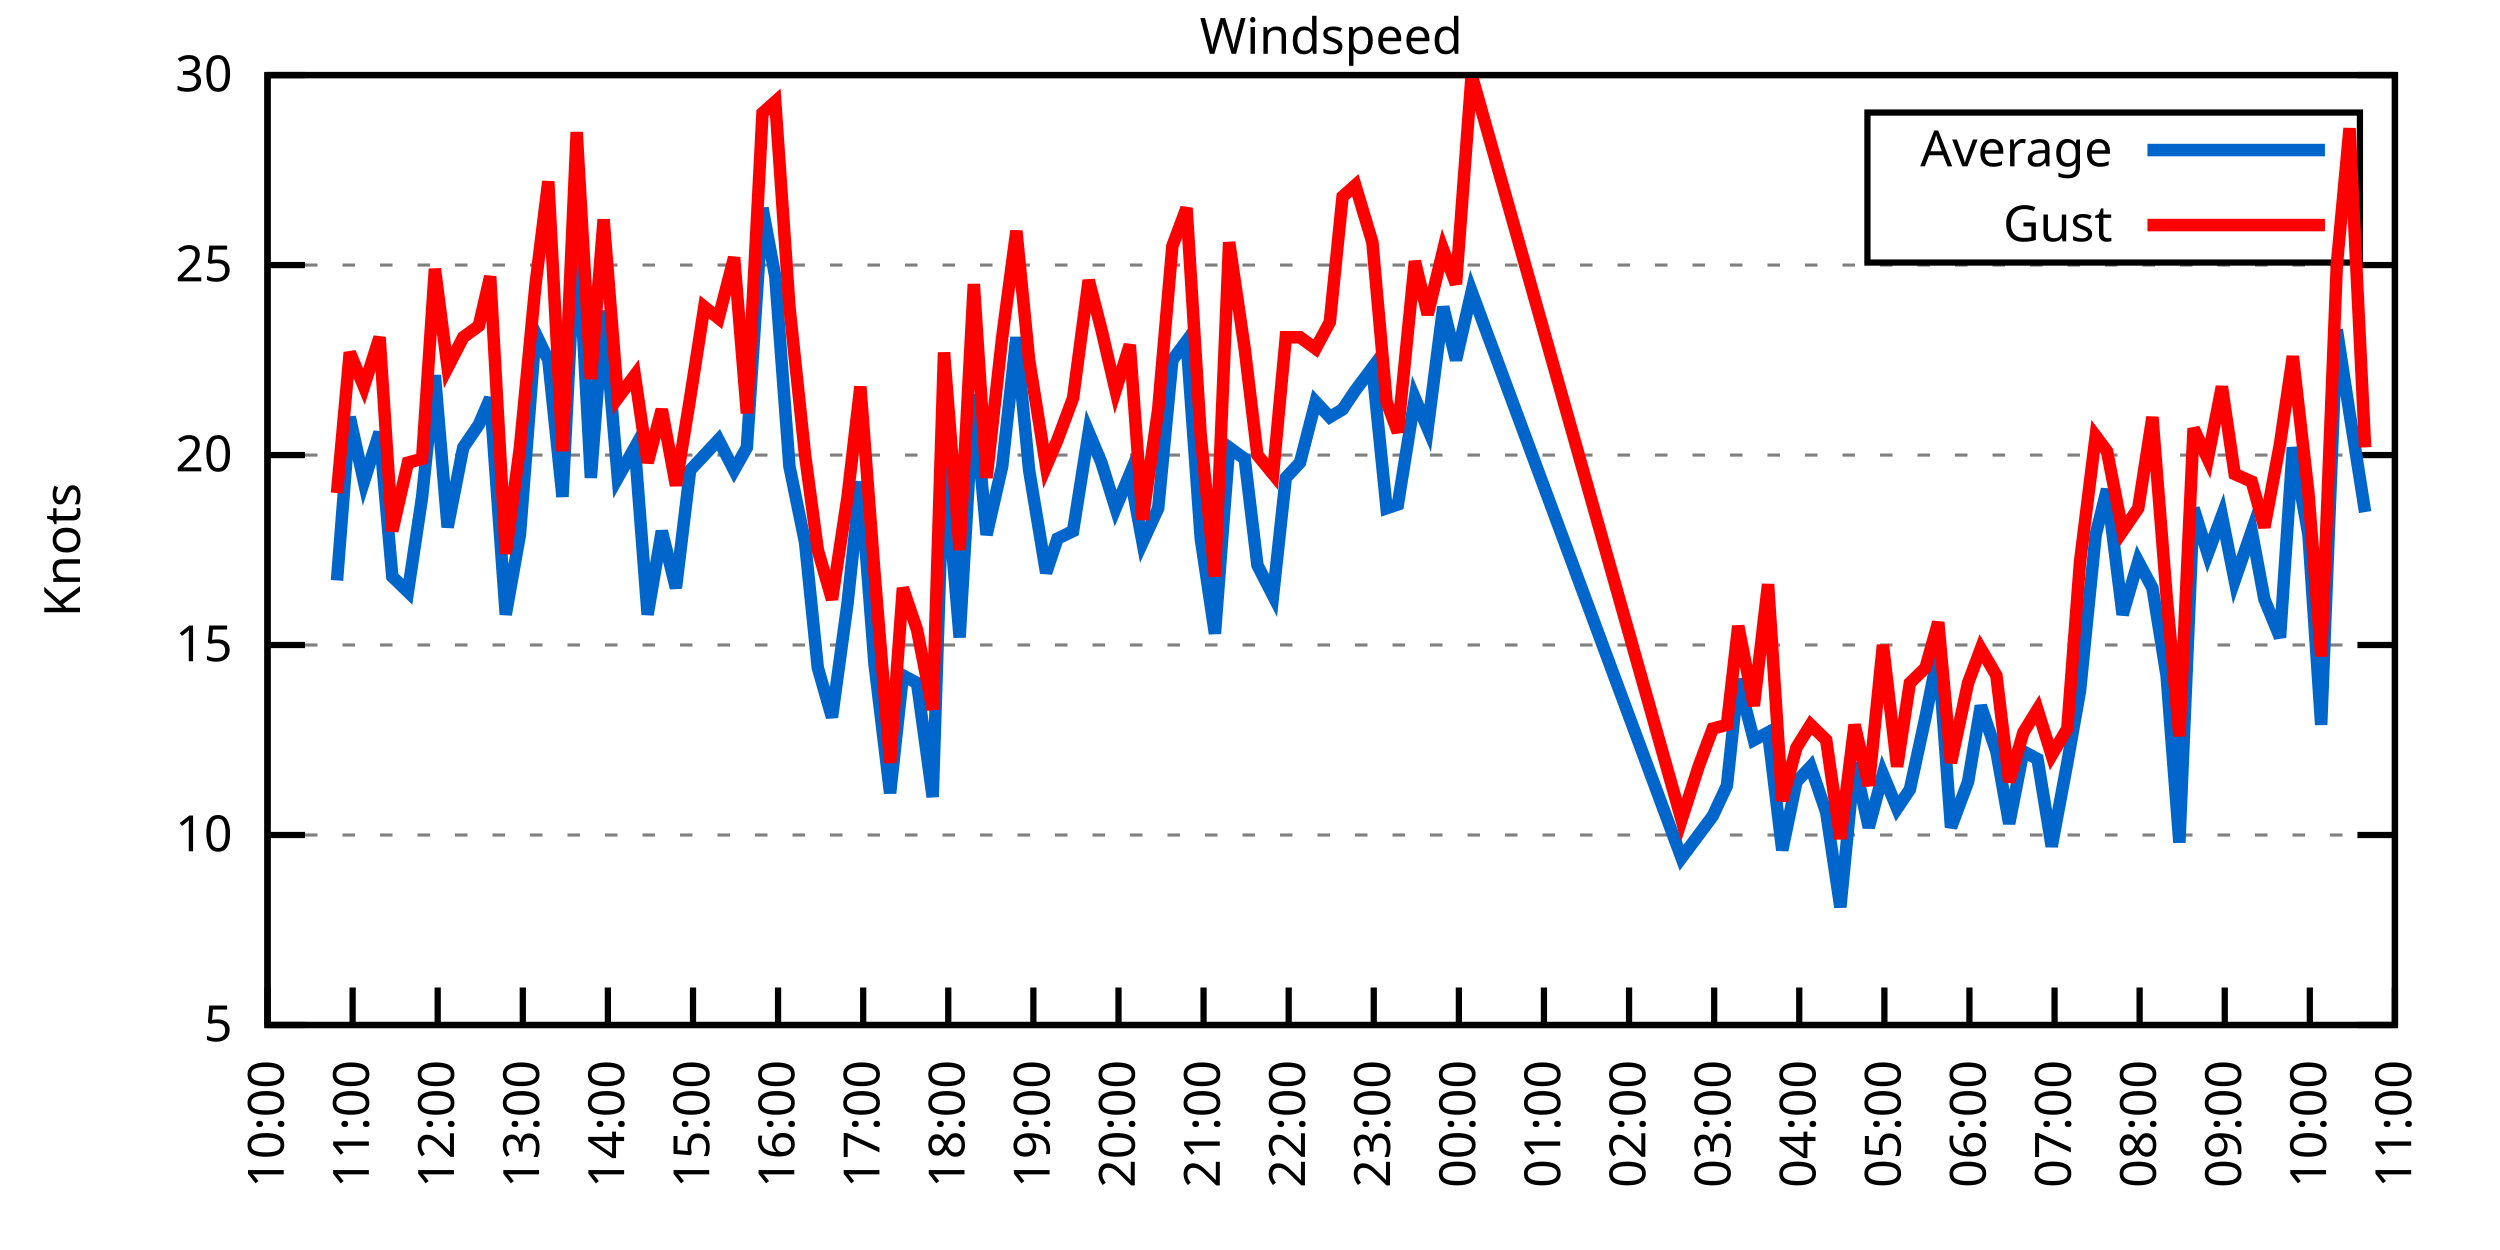
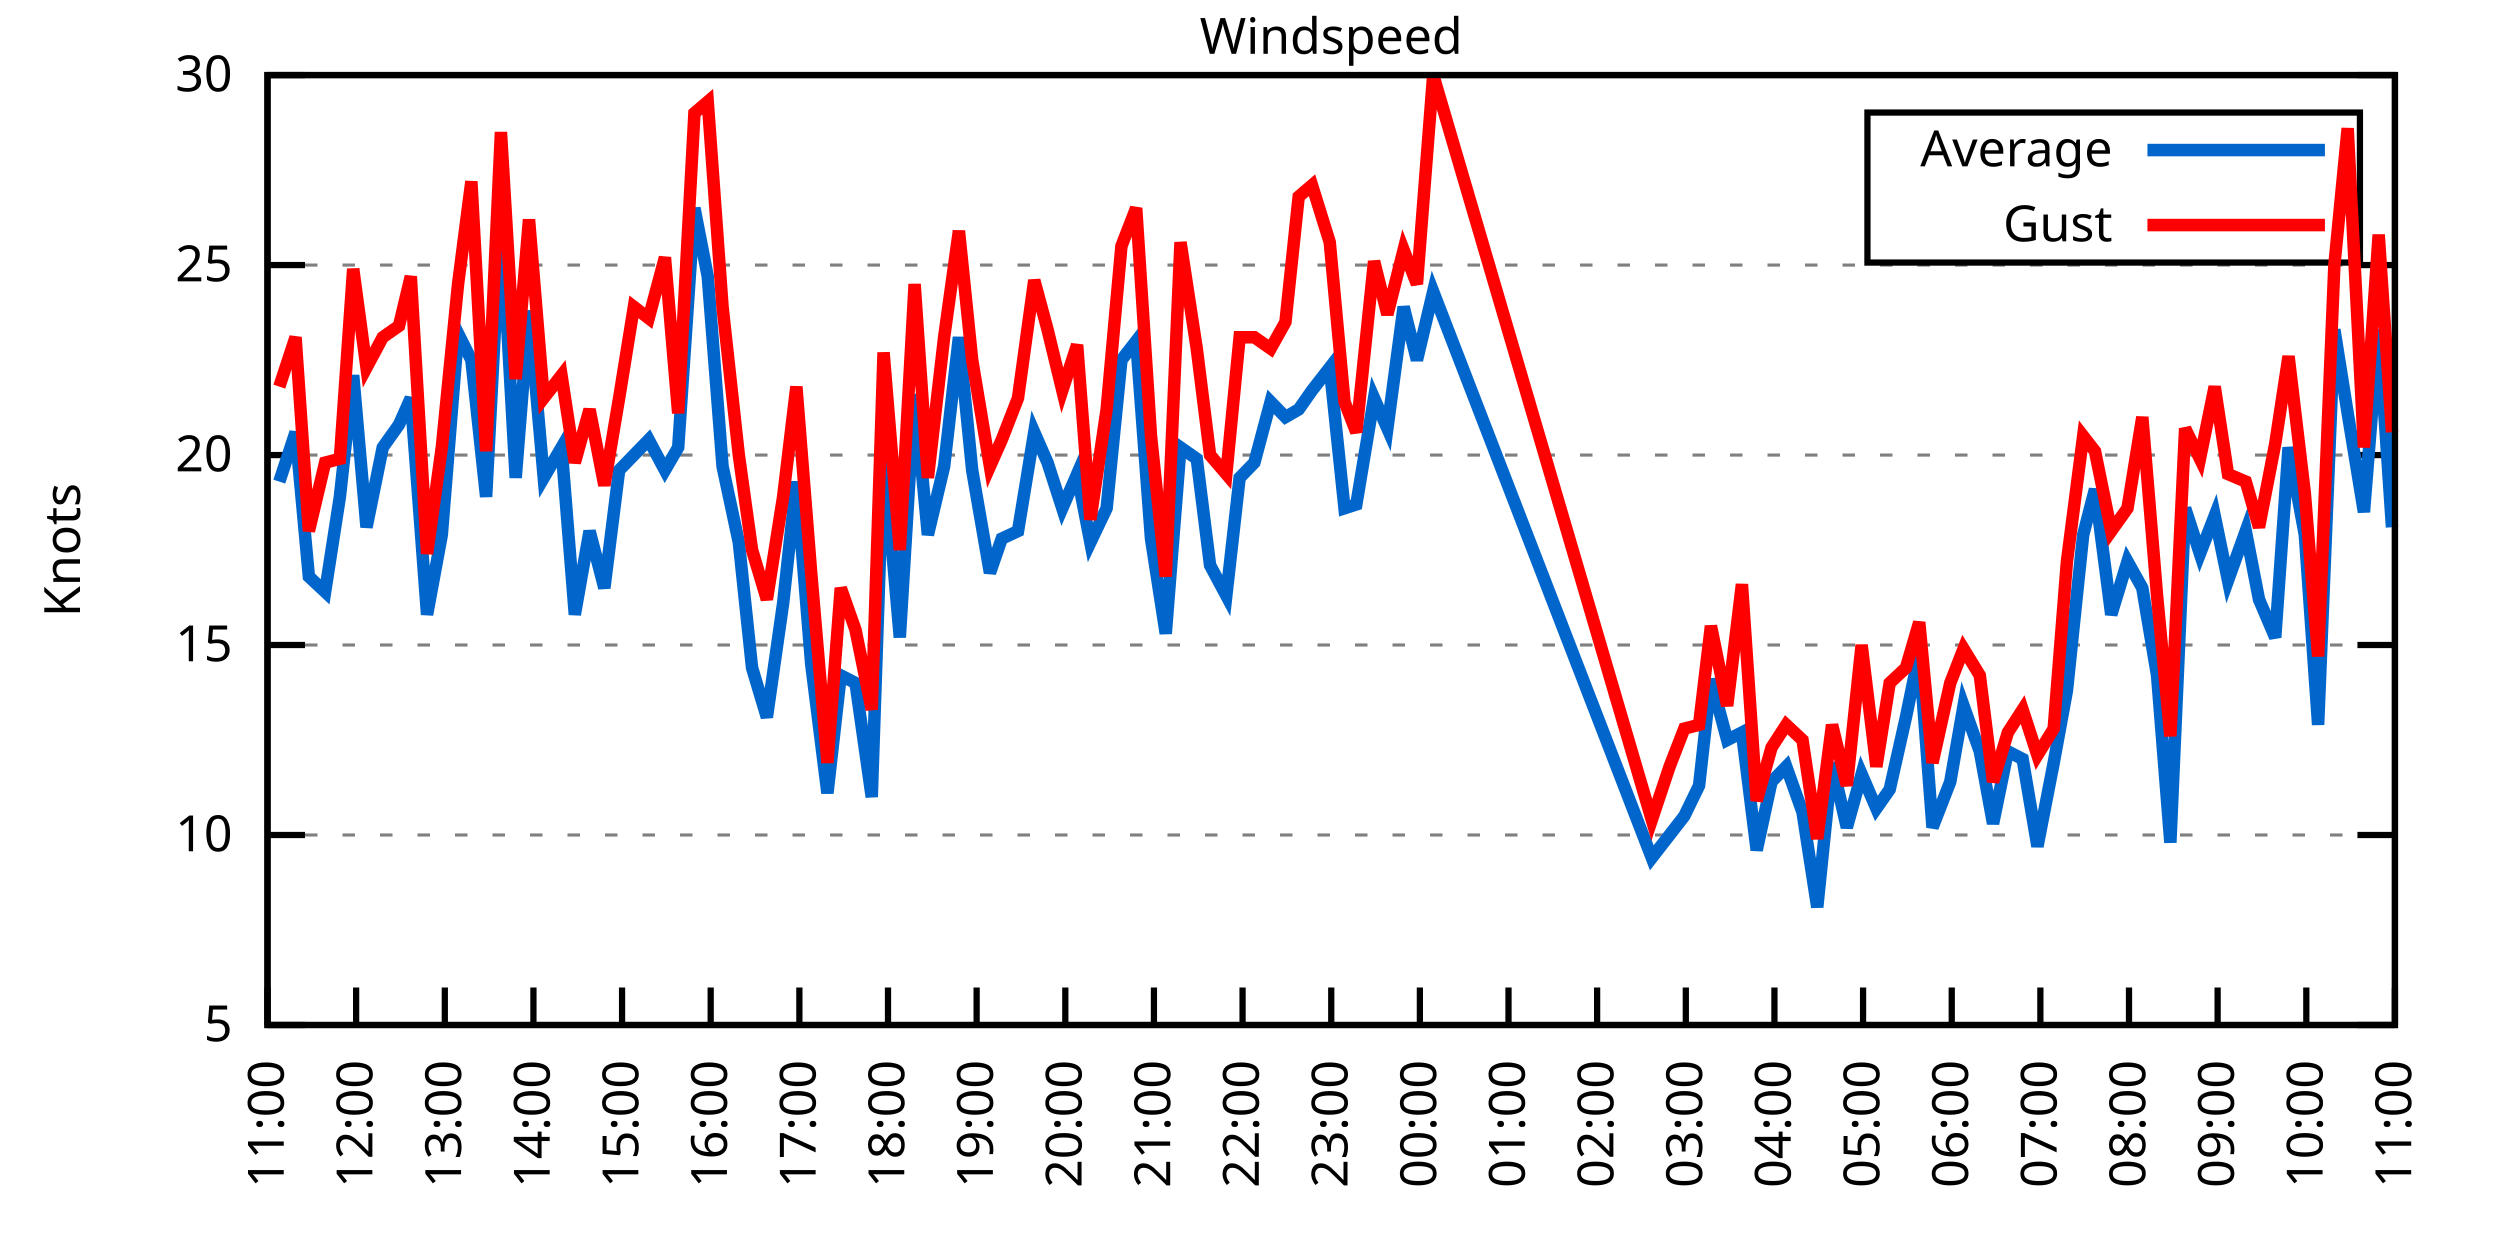
<svg xmlns="http://www.w3.org/2000/svg" xmlns:xlink="http://www.w3.org/1999/xlink" width="400" height="200" viewBox="0 0 400 200">
  <g id="gnuplot_canvas">
    <rect x="0" y="0" width="400" height="200" fill="none" />
    <defs>
      <circle id="gpDot" r="0.5" stroke-width="0.5" stroke="currentColor" />
      <path id="gpPt0" stroke-width="0.333" stroke="currentColor" d="M-1,0 h2 M0,-1 v2" />
      <path id="gpPt1" stroke-width="0.333" stroke="currentColor" d="M-1,-1 L1,1 M1,-1 L-1,1" />
      <path id="gpPt2" stroke-width="0.333" stroke="currentColor" d="M-1,0 L1,0 M0,-1 L0,1 M-1,-1 L1,1 M-1,1 L1,-1" />
      <rect id="gpPt3" stroke-width="0.333" stroke="currentColor" x="-1" y="-1" width="2" height="2" />
      <rect id="gpPt4" stroke-width="0.333" stroke="currentColor" fill="currentColor" x="-1" y="-1" width="2" height="2" />
      <circle id="gpPt5" stroke-width="0.333" stroke="currentColor" cx="0" cy="0" r="1" />
      <use xlink:href="#gpPt5" id="gpPt6" fill="currentColor" stroke="none" />
      <path id="gpPt7" stroke-width="0.333" stroke="currentColor" d="M0,-1.33 L-1.33,0.67 L1.33,0.67 z" />
      <use xlink:href="#gpPt7" id="gpPt8" fill="currentColor" stroke="none" />
      <use xlink:href="#gpPt7" id="gpPt9" stroke="currentColor" transform="rotate(180)" />
      <use xlink:href="#gpPt9" id="gpPt10" fill="currentColor" stroke="none" />
      <use xlink:href="#gpPt3" id="gpPt11" stroke="currentColor" transform="rotate(45)" />
      <use xlink:href="#gpPt11" id="gpPt12" fill="currentColor" stroke="none" />
      <path id="gpPt13" stroke-width="0.333" stroke="currentColor" d="M0,1.330 L1.265,0.411 L0.782,-1.067 L-0.782,-1.076 L-1.265,0.411 z" />
      <use xlink:href="#gpPt13" id="gpPt14" fill="currentColor" stroke="none" />
      <filter id="textbox" filterUnits="objectBoundingBox" x="0" y="0" height="1" width="1">
        <feFlood flood-color="white" flood-opacity="1" result="bgnd" />
        <feComposite in="SourceGraphic" in2="bgnd" operator="atop" />
      </filter>
      <filter id="greybox" filterUnits="objectBoundingBox" x="0" y="0" height="1" width="1">
        <feFlood flood-color="lightgrey" flood-opacity="1" result="grey" />
        <feComposite in="SourceGraphic" in2="grey" operator="atop" />
      </filter>
    </defs>
    <g fill="none" color="white" stroke="currentColor" stroke-width="1.00" stroke-linecap="butt" stroke-linejoin="miter">
</g>
    <g fill="none" color="black" stroke="currentColor" stroke-width="1.00" stroke-linecap="butt" stroke-linejoin="miter">
      <g stroke="none" shape-rendering="crispEdges">
        <polygon fill="rgb(255, 255, 255)" points="42.80,164.00 383.18,164.00 383.18,12.02 42.80,12.02 " />
      </g>
    </g>
    <g fill="none" color="black" stroke="currentColor" stroke-width="1.00" stroke-linecap="butt" stroke-linejoin="miter">
</g>
    <g fill="none" color="black" stroke="black" stroke-width="0.50" stroke-linecap="butt" stroke-linejoin="miter">
</g>
    <g fill="none" color="gray" stroke="currentColor" stroke-width="0.50" stroke-linecap="butt" stroke-linejoin="miter">
      <path stroke="gray" stroke-dasharray="2,4" class="gridline" d="M42.80,164.00 L383.19,164.00  " />
    </g>
    <g fill="none" color="gray" stroke="gray" stroke-width="1.00" stroke-linecap="butt" stroke-linejoin="miter">
</g>
    <g fill="none" color="black" stroke="currentColor" stroke-width="1.00" stroke-linecap="butt" stroke-linejoin="miter">
      <path stroke="black" d="M42.80,164.00 L48.80,164.00 M383.19,164.00 L377.19,164.00  " />
      <g transform="translate(37.20,166.60)" stroke="none" fill="black" font-family="Sans" font-size="8.00" text-anchor="end">
        <text>
          <tspan font-family="Sans"> 5</tspan>
        </text>
      </g>
    </g>
    <g fill="none" color="black" stroke="currentColor" stroke-width="1.00" stroke-linecap="butt" stroke-linejoin="miter">
</g>
    <g fill="none" color="black" stroke="black" stroke-width="0.50" stroke-linecap="butt" stroke-linejoin="miter">
</g>
    <g fill="none" color="gray" stroke="currentColor" stroke-width="0.50" stroke-linecap="butt" stroke-linejoin="miter">
      <path stroke="gray" stroke-dasharray="2,4" class="gridline" d="M42.80,133.60 L383.19,133.60  " />
    </g>
    <g fill="none" color="gray" stroke="gray" stroke-width="1.00" stroke-linecap="butt" stroke-linejoin="miter">
</g>
    <g fill="none" color="black" stroke="currentColor" stroke-width="1.00" stroke-linecap="butt" stroke-linejoin="miter">
      <path stroke="black" d="M42.80,133.60 L48.80,133.60 M383.19,133.60 L377.19,133.60  " />
      <g transform="translate(37.20,136.20)" stroke="none" fill="black" font-family="Sans" font-size="8.00" text-anchor="end">
        <text>
          <tspan font-family="Sans"> 10</tspan>
        </text>
      </g>
    </g>
    <g fill="none" color="black" stroke="currentColor" stroke-width="1.00" stroke-linecap="butt" stroke-linejoin="miter">
</g>
    <g fill="none" color="black" stroke="black" stroke-width="0.50" stroke-linecap="butt" stroke-linejoin="miter">
</g>
    <g fill="none" color="gray" stroke="currentColor" stroke-width="0.50" stroke-linecap="butt" stroke-linejoin="miter">
      <path stroke="gray" stroke-dasharray="2,4" class="gridline" d="M42.80,103.20 L383.19,103.20  " />
    </g>
    <g fill="none" color="gray" stroke="gray" stroke-width="1.00" stroke-linecap="butt" stroke-linejoin="miter">
</g>
    <g fill="none" color="black" stroke="currentColor" stroke-width="1.00" stroke-linecap="butt" stroke-linejoin="miter">
      <path stroke="black" d="M42.80,103.20 L48.80,103.20 M383.19,103.20 L377.19,103.20  " />
      <g transform="translate(37.20,105.80)" stroke="none" fill="black" font-family="Sans" font-size="8.00" text-anchor="end">
        <text>
          <tspan font-family="Sans"> 15</tspan>
        </text>
      </g>
    </g>
    <g fill="none" color="black" stroke="currentColor" stroke-width="1.00" stroke-linecap="butt" stroke-linejoin="miter">
</g>
    <g fill="none" color="black" stroke="black" stroke-width="0.50" stroke-linecap="butt" stroke-linejoin="miter">
</g>
    <g fill="none" color="gray" stroke="currentColor" stroke-width="0.50" stroke-linecap="butt" stroke-linejoin="miter">
      <path stroke="gray" stroke-dasharray="2,4" class="gridline" d="M42.80,72.81 L383.19,72.81  " />
    </g>
    <g fill="none" color="gray" stroke="gray" stroke-width="1.00" stroke-linecap="butt" stroke-linejoin="miter">
</g>
    <g fill="none" color="black" stroke="currentColor" stroke-width="1.00" stroke-linecap="butt" stroke-linejoin="miter">
      <path stroke="black" d="M42.80,72.81 L48.80,72.81 M383.19,72.81 L377.19,72.81  " />
      <g transform="translate(37.20,75.41)" stroke="none" fill="black" font-family="Sans" font-size="8.00" text-anchor="end">
        <text>
          <tspan font-family="Sans"> 20</tspan>
        </text>
      </g>
    </g>
    <g fill="none" color="black" stroke="currentColor" stroke-width="1.00" stroke-linecap="butt" stroke-linejoin="miter">
</g>
    <g fill="none" color="black" stroke="black" stroke-width="0.50" stroke-linecap="butt" stroke-linejoin="miter">
</g>
    <g fill="none" color="gray" stroke="currentColor" stroke-width="0.50" stroke-linecap="butt" stroke-linejoin="miter">
      <path stroke="gray" stroke-dasharray="2,4" class="gridline" d="M42.80,42.41 L383.19,42.41  " />
    </g>
    <g fill="none" color="gray" stroke="gray" stroke-width="1.00" stroke-linecap="butt" stroke-linejoin="miter">
</g>
    <g fill="none" color="black" stroke="currentColor" stroke-width="1.00" stroke-linecap="butt" stroke-linejoin="miter">
      <path stroke="black" d="M42.80,42.41 L48.80,42.41 M383.19,42.41 L377.19,42.41  " />
      <g transform="translate(37.20,45.01)" stroke="none" fill="black" font-family="Sans" font-size="8.00" text-anchor="end">
        <text>
          <tspan font-family="Sans"> 25</tspan>
        </text>
      </g>
    </g>
    <g fill="none" color="black" stroke="currentColor" stroke-width="1.00" stroke-linecap="butt" stroke-linejoin="miter">
</g>
    <g fill="none" color="black" stroke="black" stroke-width="0.50" stroke-linecap="butt" stroke-linejoin="miter">
</g>
    <g fill="none" color="gray" stroke="currentColor" stroke-width="0.50" stroke-linecap="butt" stroke-linejoin="miter">
      <path stroke="gray" stroke-dasharray="2,4" class="gridline" d="M42.80,12.01 L383.19,12.01  " />
    </g>
    <g fill="none" color="gray" stroke="gray" stroke-width="1.00" stroke-linecap="butt" stroke-linejoin="miter">
</g>
    <g fill="none" color="black" stroke="currentColor" stroke-width="1.00" stroke-linecap="butt" stroke-linejoin="miter">
      <path stroke="black" d="M42.80,12.01 L48.80,12.01 M383.19,12.01 L377.19,12.01  " />
      <g transform="translate(37.20,14.61)" stroke="none" fill="black" font-family="Sans" font-size="8.00" text-anchor="end">
        <text>
          <tspan font-family="Sans"> 30</tspan>
        </text>
      </g>
    </g>
    <g fill="none" color="black" stroke="currentColor" stroke-width="1.00" stroke-linecap="butt" stroke-linejoin="miter">
      <path stroke="black" d="M42.80,164.00 L42.80,158.00  " />
      <g transform="translate(45.40,169.60) rotate(270.00)" stroke="none" fill="black" font-family="Sans" font-size="8.00" text-anchor="end">
        <text>
-           <tspan font-family="Sans">10:00</tspan>
-         </text>
-       </g>
-     </g>
-     <g fill="none" color="black" stroke="currentColor" stroke-width="1.00" stroke-linecap="butt" stroke-linejoin="miter">
-       <path stroke="black" d="M56.42,164.00 L56.42,158.00  " />
-       <g transform="translate(59.02,169.60) rotate(270.00)" stroke="none" fill="black" font-family="Sans" font-size="8.00" text-anchor="end">
-         <text>
          <tspan font-family="Sans">11:00</tspan>
        </text>
      </g>
    </g>
    <g fill="none" color="black" stroke="currentColor" stroke-width="1.00" stroke-linecap="butt" stroke-linejoin="miter">
-       <path stroke="black" d="M70.03,164.00 L70.03,158.00  " />
-       <g transform="translate(72.63,169.60) rotate(270.00)" stroke="none" fill="black" font-family="Sans" font-size="8.00" text-anchor="end">
+       <path stroke="black" d="M56.98,164.00 L56.98,158.00  " />
+       <g transform="translate(59.58,169.60) rotate(270.00)" stroke="none" fill="black" font-family="Sans" font-size="8.00" text-anchor="end">
        <text>
          <tspan font-family="Sans">12:00</tspan>
        </text>
      </g>
    </g>
    <g fill="none" color="black" stroke="currentColor" stroke-width="1.00" stroke-linecap="butt" stroke-linejoin="miter">
-       <path stroke="black" d="M83.65,164.00 L83.65,158.00  " />
-       <g transform="translate(86.25,169.60) rotate(270.00)" stroke="none" fill="black" font-family="Sans" font-size="8.00" text-anchor="end">
+       <path stroke="black" d="M71.17,164.00 L71.17,158.00  " />
+       <g transform="translate(73.77,169.60) rotate(270.00)" stroke="none" fill="black" font-family="Sans" font-size="8.00" text-anchor="end">
        <text>
          <tspan font-family="Sans">13:00</tspan>
        </text>
      </g>
    </g>
    <g fill="none" color="black" stroke="currentColor" stroke-width="1.00" stroke-linecap="butt" stroke-linejoin="miter">
-       <path stroke="black" d="M97.26,164.00 L97.26,158.00  " />
-       <g transform="translate(99.86,169.60) rotate(270.00)" stroke="none" fill="black" font-family="Sans" font-size="8.00" text-anchor="end">
+       <path stroke="black" d="M85.35,164.00 L85.35,158.00  " />
+       <g transform="translate(87.95,169.60) rotate(270.00)" stroke="none" fill="black" font-family="Sans" font-size="8.00" text-anchor="end">
        <text>
          <tspan font-family="Sans">14:00</tspan>
        </text>
      </g>
    </g>
    <g fill="none" color="black" stroke="currentColor" stroke-width="1.00" stroke-linecap="butt" stroke-linejoin="miter">
-       <path stroke="black" d="M110.88,164.00 L110.88,158.00  " />
-       <g transform="translate(113.48,169.60) rotate(270.00)" stroke="none" fill="black" font-family="Sans" font-size="8.00" text-anchor="end">
+       <path stroke="black" d="M99.53,164.00 L99.53,158.00  " />
+       <g transform="translate(102.13,169.60) rotate(270.00)" stroke="none" fill="black" font-family="Sans" font-size="8.00" text-anchor="end">
        <text>
          <tspan font-family="Sans">15:00</tspan>
        </text>
      </g>
    </g>
    <g fill="none" color="black" stroke="currentColor" stroke-width="1.00" stroke-linecap="butt" stroke-linejoin="miter">
-       <path stroke="black" d="M124.49,164.00 L124.49,158.00  " />
-       <g transform="translate(127.09,169.60) rotate(270.00)" stroke="none" fill="black" font-family="Sans" font-size="8.00" text-anchor="end">
+       <path stroke="black" d="M113.71,164.00 L113.71,158.00  " />
+       <g transform="translate(116.31,169.60) rotate(270.00)" stroke="none" fill="black" font-family="Sans" font-size="8.00" text-anchor="end">
        <text>
          <tspan font-family="Sans">16:00</tspan>
        </text>
      </g>
    </g>
    <g fill="none" color="black" stroke="currentColor" stroke-width="1.00" stroke-linecap="butt" stroke-linejoin="miter">
-       <path stroke="black" d="M138.11,164.00 L138.11,158.00  " />
-       <g transform="translate(140.71,169.60) rotate(270.00)" stroke="none" fill="black" font-family="Sans" font-size="8.00" text-anchor="end">
+       <path stroke="black" d="M127.90,164.00 L127.90,158.00  " />
+       <g transform="translate(130.50,169.60) rotate(270.00)" stroke="none" fill="black" font-family="Sans" font-size="8.00" text-anchor="end">
        <text>
          <tspan font-family="Sans">17:00</tspan>
        </text>
      </g>
    </g>
    <g fill="none" color="black" stroke="currentColor" stroke-width="1.00" stroke-linecap="butt" stroke-linejoin="miter">
-       <path stroke="black" d="M151.72,164.00 L151.72,158.00  " />
-       <g transform="translate(154.32,169.60) rotate(270.00)" stroke="none" fill="black" font-family="Sans" font-size="8.00" text-anchor="end">
+       <path stroke="black" d="M142.08,164.00 L142.08,158.00  " />
+       <g transform="translate(144.68,169.60) rotate(270.00)" stroke="none" fill="black" font-family="Sans" font-size="8.00" text-anchor="end">
        <text>
          <tspan font-family="Sans">18:00</tspan>
        </text>
      </g>
    </g>
    <g fill="none" color="black" stroke="currentColor" stroke-width="1.00" stroke-linecap="butt" stroke-linejoin="miter">
-       <path stroke="black" d="M165.34,164.00 L165.34,158.00  " />
-       <g transform="translate(167.94,169.60) rotate(270.00)" stroke="none" fill="black" font-family="Sans" font-size="8.00" text-anchor="end">
+       <path stroke="black" d="M156.26,164.00 L156.26,158.00  " />
+       <g transform="translate(158.86,169.60) rotate(270.00)" stroke="none" fill="black" font-family="Sans" font-size="8.00" text-anchor="end">
        <text>
          <tspan font-family="Sans">19:00</tspan>
        </text>
      </g>
    </g>
    <g fill="none" color="black" stroke="currentColor" stroke-width="1.00" stroke-linecap="butt" stroke-linejoin="miter">
-       <path stroke="black" d="M178.96,164.00 L178.96,158.00  " />
-       <g transform="translate(181.56,169.60) rotate(270.00)" stroke="none" fill="black" font-family="Sans" font-size="8.00" text-anchor="end">
+       <path stroke="black" d="M170.45,164.00 L170.45,158.00  " />
+       <g transform="translate(173.05,169.60) rotate(270.00)" stroke="none" fill="black" font-family="Sans" font-size="8.00" text-anchor="end">
        <text>
          <tspan font-family="Sans">20:00</tspan>
        </text>
      </g>
    </g>
    <g fill="none" color="black" stroke="currentColor" stroke-width="1.00" stroke-linecap="butt" stroke-linejoin="miter">
-       <path stroke="black" d="M192.57,164.00 L192.57,158.00  " />
-       <g transform="translate(195.17,169.60) rotate(270.00)" stroke="none" fill="black" font-family="Sans" font-size="8.00" text-anchor="end">
+       <path stroke="black" d="M184.63,164.00 L184.63,158.00  " />
+       <g transform="translate(187.23,169.60) rotate(270.00)" stroke="none" fill="black" font-family="Sans" font-size="8.00" text-anchor="end">
        <text>
          <tspan font-family="Sans">21:00</tspan>
        </text>
      </g>
    </g>
    <g fill="none" color="black" stroke="currentColor" stroke-width="1.00" stroke-linecap="butt" stroke-linejoin="miter">
-       <path stroke="black" d="M206.19,164.00 L206.19,158.00  " />
-       <g transform="translate(208.79,169.60) rotate(270.00)" stroke="none" fill="black" font-family="Sans" font-size="8.00" text-anchor="end">
+       <path stroke="black" d="M198.81,164.00 L198.81,158.00  " />
+       <g transform="translate(201.41,169.60) rotate(270.00)" stroke="none" fill="black" font-family="Sans" font-size="8.00" text-anchor="end">
        <text>
          <tspan font-family="Sans">22:00</tspan>
        </text>
      </g>
    </g>
    <g fill="none" color="black" stroke="currentColor" stroke-width="1.00" stroke-linecap="butt" stroke-linejoin="miter">
-       <path stroke="black" d="M219.80,164.00 L219.80,158.00  " />
-       <g transform="translate(222.40,169.60) rotate(270.00)" stroke="none" fill="black" font-family="Sans" font-size="8.00" text-anchor="end">
+       <path stroke="black" d="M213.00,164.00 L213.00,158.00  " />
+       <g transform="translate(215.60,169.60) rotate(270.00)" stroke="none" fill="black" font-family="Sans" font-size="8.00" text-anchor="end">
        <text>
          <tspan font-family="Sans">23:00</tspan>
        </text>
      </g>
    </g>
    <g fill="none" color="black" stroke="currentColor" stroke-width="1.00" stroke-linecap="butt" stroke-linejoin="miter">
-       <path stroke="black" d="M233.42,164.00 L233.42,158.00  " />
-       <g transform="translate(236.02,169.60) rotate(270.00)" stroke="none" fill="black" font-family="Sans" font-size="8.00" text-anchor="end">
+       <path stroke="black" d="M227.18,164.00 L227.18,158.00  " />
+       <g transform="translate(229.78,169.60) rotate(270.00)" stroke="none" fill="black" font-family="Sans" font-size="8.00" text-anchor="end">
        <text>
          <tspan font-family="Sans">00:00</tspan>
        </text>
      </g>
    </g>
    <g fill="none" color="black" stroke="currentColor" stroke-width="1.00" stroke-linecap="butt" stroke-linejoin="miter">
-       <path stroke="black" d="M247.03,164.00 L247.03,158.00  " />
-       <g transform="translate(249.63,169.60) rotate(270.00)" stroke="none" fill="black" font-family="Sans" font-size="8.00" text-anchor="end">
+       <path stroke="black" d="M241.36,164.00 L241.36,158.00  " />
+       <g transform="translate(243.96,169.60) rotate(270.00)" stroke="none" fill="black" font-family="Sans" font-size="8.00" text-anchor="end">
        <text>
          <tspan font-family="Sans">01:00</tspan>
        </text>
      </g>
    </g>
    <g fill="none" color="black" stroke="currentColor" stroke-width="1.00" stroke-linecap="butt" stroke-linejoin="miter">
-       <path stroke="black" d="M260.65,164.00 L260.65,158.00  " />
-       <g transform="translate(263.25,169.60) rotate(270.00)" stroke="none" fill="black" font-family="Sans" font-size="8.00" text-anchor="end">
+       <path stroke="black" d="M255.54,164.00 L255.54,158.00  " />
+       <g transform="translate(258.14,169.60) rotate(270.00)" stroke="none" fill="black" font-family="Sans" font-size="8.00" text-anchor="end">
        <text>
          <tspan font-family="Sans">02:00</tspan>
        </text>
      </g>
    </g>
    <g fill="none" color="black" stroke="currentColor" stroke-width="1.00" stroke-linecap="butt" stroke-linejoin="miter">
-       <path stroke="black" d="M274.27,164.00 L274.27,158.00  " />
-       <g transform="translate(276.87,169.60) rotate(270.00)" stroke="none" fill="black" font-family="Sans" font-size="8.00" text-anchor="end">
+       <path stroke="black" d="M269.73,164.00 L269.73,158.00  " />
+       <g transform="translate(272.33,169.60) rotate(270.00)" stroke="none" fill="black" font-family="Sans" font-size="8.00" text-anchor="end">
        <text>
          <tspan font-family="Sans">03:00</tspan>
        </text>
      </g>
    </g>
    <g fill="none" color="black" stroke="currentColor" stroke-width="1.00" stroke-linecap="butt" stroke-linejoin="miter">
-       <path stroke="black" d="M287.88,164.00 L287.88,158.00  " />
-       <g transform="translate(290.48,169.60) rotate(270.00)" stroke="none" fill="black" font-family="Sans" font-size="8.00" text-anchor="end">
+       <path stroke="black" d="M283.91,164.00 L283.91,158.00  " />
+       <g transform="translate(286.51,169.60) rotate(270.00)" stroke="none" fill="black" font-family="Sans" font-size="8.00" text-anchor="end">
        <text>
          <tspan font-family="Sans">04:00</tspan>
        </text>
      </g>
    </g>
    <g fill="none" color="black" stroke="currentColor" stroke-width="1.00" stroke-linecap="butt" stroke-linejoin="miter">
-       <path stroke="black" d="M301.50,164.00 L301.50,158.00  " />
-       <g transform="translate(304.10,169.60) rotate(270.00)" stroke="none" fill="black" font-family="Sans" font-size="8.00" text-anchor="end">
+       <path stroke="black" d="M298.09,164.00 L298.09,158.00  " />
+       <g transform="translate(300.69,169.60) rotate(270.00)" stroke="none" fill="black" font-family="Sans" font-size="8.00" text-anchor="end">
        <text>
          <tspan font-family="Sans">05:00</tspan>
        </text>
      </g>
    </g>
    <g fill="none" color="black" stroke="currentColor" stroke-width="1.00" stroke-linecap="butt" stroke-linejoin="miter">
-       <path stroke="black" d="M315.11,164.00 L315.11,158.00  " />
-       <g transform="translate(317.71,169.60) rotate(270.00)" stroke="none" fill="black" font-family="Sans" font-size="8.00" text-anchor="end">
+       <path stroke="black" d="M312.28,164.00 L312.28,158.00  " />
+       <g transform="translate(314.88,169.60) rotate(270.00)" stroke="none" fill="black" font-family="Sans" font-size="8.00" text-anchor="end">
        <text>
          <tspan font-family="Sans">06:00</tspan>
        </text>
      </g>
    </g>
    <g fill="none" color="black" stroke="currentColor" stroke-width="1.00" stroke-linecap="butt" stroke-linejoin="miter">
-       <path stroke="black" d="M328.73,164.00 L328.73,158.00  " />
-       <g transform="translate(331.33,169.60) rotate(270.00)" stroke="none" fill="black" font-family="Sans" font-size="8.00" text-anchor="end">
+       <path stroke="black" d="M326.46,164.00 L326.46,158.00  " />
+       <g transform="translate(329.06,169.60) rotate(270.00)" stroke="none" fill="black" font-family="Sans" font-size="8.00" text-anchor="end">
        <text>
          <tspan font-family="Sans">07:00</tspan>
        </text>
      </g>
    </g>
    <g fill="none" color="black" stroke="currentColor" stroke-width="1.00" stroke-linecap="butt" stroke-linejoin="miter">
-       <path stroke="black" d="M342.34,164.00 L342.34,158.00  " />
-       <g transform="translate(344.94,169.60) rotate(270.00)" stroke="none" fill="black" font-family="Sans" font-size="8.00" text-anchor="end">
+       <path stroke="black" d="M340.64,164.00 L340.64,158.00  " />
+       <g transform="translate(343.24,169.60) rotate(270.00)" stroke="none" fill="black" font-family="Sans" font-size="8.00" text-anchor="end">
        <text>
          <tspan font-family="Sans">08:00</tspan>
        </text>
      </g>
    </g>
    <g fill="none" color="black" stroke="currentColor" stroke-width="1.00" stroke-linecap="butt" stroke-linejoin="miter">
-       <path stroke="black" d="M355.96,164.00 L355.96,158.00  " />
-       <g transform="translate(358.56,169.60) rotate(270.00)" stroke="none" fill="black" font-family="Sans" font-size="8.00" text-anchor="end">
+       <path stroke="black" d="M354.82,164.00 L354.82,158.00  " />
+       <g transform="translate(357.42,169.60) rotate(270.00)" stroke="none" fill="black" font-family="Sans" font-size="8.00" text-anchor="end">
        <text>
          <tspan font-family="Sans">09:00</tspan>
        </text>
      </g>
    </g>
    <g fill="none" color="black" stroke="currentColor" stroke-width="1.00" stroke-linecap="butt" stroke-linejoin="miter">
-       <path stroke="black" d="M369.57,164.00 L369.57,158.00  " />
-       <g transform="translate(372.17,169.60) rotate(270.00)" stroke="none" fill="black" font-family="Sans" font-size="8.00" text-anchor="end">
+       <path stroke="black" d="M369.01,164.00 L369.01,158.00  " />
+       <g transform="translate(371.61,169.60) rotate(270.00)" stroke="none" fill="black" font-family="Sans" font-size="8.00" text-anchor="end">
        <text>
          <tspan font-family="Sans">10:00</tspan>
        </text>
      </g>
    </g>
    <g fill="none" color="black" stroke="currentColor" stroke-width="1.00" stroke-linecap="butt" stroke-linejoin="miter">
      <path stroke="black" d="M383.19,164.00 L383.19,158.00  " />
      <g transform="translate(385.79,169.60) rotate(270.00)" stroke="none" fill="black" font-family="Sans" font-size="8.00" text-anchor="end">
        <text>
          <tspan font-family="Sans">11:00</tspan>
        </text>
      </g>
    </g>
    <g fill="none" color="black" stroke="currentColor" stroke-width="1.00" stroke-linecap="butt" stroke-linejoin="miter">
</g>
    <g fill="none" color="black" stroke="currentColor" stroke-width="1.00" stroke-linecap="butt" stroke-linejoin="miter">
      <path stroke="black" d="M42.80,12.01 L42.80,164.00 L383.19,164.00 L383.19,12.01 L42.80,12.01 Z  " />
    </g>
    <g fill="none" color="black" stroke="currentColor" stroke-width="1.00" stroke-linecap="butt" stroke-linejoin="miter">
</g>
    <g fill="none" color="black" stroke="currentColor" stroke-width="1.00" stroke-linecap="butt" stroke-linejoin="miter">
      <path stroke="black" d="M298.79,42.01 L298.79,18.01 L377.59,18.01 L377.59,42.01 L298.79,42.01 Z  " />
    </g>
    <g id="Windspeed_plot_1">
      <g fill="none" color="white" stroke="black" stroke-width="2.00" stroke-linecap="butt" stroke-linejoin="miter">
</g>
      <g fill="none" color="black" stroke="currentColor" stroke-width="2.00" stroke-linecap="butt" stroke-linejoin="miter">
        <g transform="translate(337.99,26.61)" stroke="none" fill="black" font-family="Sans" font-size="8.00" text-anchor="end">
          <text>
            <tspan font-family="Sans">Average</tspan>
          </text>
        </g>
      </g>
      <g fill="none" color="black" stroke="currentColor" stroke-width="2.00" stroke-linecap="butt" stroke-linejoin="miter">
-         <path stroke="rgb(  0, 102, 204)" d="M343.59,24.01 L371.99,24.01 M53.92,92.87 L55.96,66.73 L58.23,77.06 L60.73,69.16 L62.77,92.26 L65.27,94.69   L67.54,79.49 L69.58,60.04 L71.62,84.36 L74.12,71.59 L76.61,67.94 L78.43,63.69 L80.92,98.34 L83.19,85.57   L85.69,53.35 L87.73,57.61 L90.00,79.49 L92.27,34.50 L94.54,76.45 L96.58,49.70 L98.85,76.45 L101.57,71.59   L103.62,98.34 L105.89,84.97 L108.15,94.08 L110.42,75.24 L112.69,72.81 L114.96,70.37 L117.46,75.24 L119.50,71.59   L122.00,33.29 L124.04,44.23 L126.31,74.63 L128.81,86.79 L130.85,106.85 L133.12,114.76 L135.61,96.52 L137.66,77.06   L139.92,106.24 L142.42,126.91 L144.46,108.07 L146.73,109.28 L149.23,127.52 L151.04,72.20 L153.54,101.99 L155.81,63.08   L157.85,85.57 L160.35,74.63 L162.62,53.96 L164.66,75.24 L167.38,91.65 L169.20,86.18 L171.69,84.97 L174.19,69.16   L176.23,74.02 L178.50,81.32 L180.77,75.85 L182.81,86.79 L185.31,81.32 L187.58,57.61 L189.85,54.57 L192.12,86.18   L194.39,101.38 L196.66,71.59 L199.15,73.41 L201.19,90.44 L203.69,95.30 L205.73,76.45 L208.00,74.02 L210.50,64.29   L212.77,66.73 L214.81,65.51 L216.85,62.47 L219.58,58.82 L221.85,81.32 L223.66,80.71 L226.38,63.69 L228.43,68.55   L230.92,49.10 L232.96,57.61 L235.46,46.66 L269.05,137.25 L271.77,133.60 L274.04,130.56 L276.31,125.70 L278.12,108.68   L280.62,118.40 L282.89,117.19 L285.16,136.03 L287.43,125.09 L289.70,122.66 L292.19,129.95 L294.46,145.15 L296.73,122.05   L299.00,132.39 L301.27,123.87 L303.54,129.35 L305.58,126.31 L308.08,114.76 L310.12,104.42 L312.16,132.39 L314.89,125.09   L316.93,112.93 L319.42,120.23 L321.47,131.78 L323.74,120.23 L326.00,121.44 L328.27,135.43 L330.77,122.05 L332.81,110.50   L335.31,85.57 L337.12,78.28 L339.62,98.34 L342.12,89.83 L344.39,94.08 L346.65,108.07 L348.70,134.82 L350.97,81.32   L353.24,88.61 L355.50,82.53 L357.55,92.87 L360.27,84.97 L362.31,95.91 L364.81,101.99 L366.85,71.59 L369.35,85.57   L371.39,115.97 L373.89,52.74 L375.93,66.12 L378.42,81.93  " />
+         <path stroke="rgb(  0, 102, 204)" d="M343.59,24.01 L371.99,24.01 M44.69,77.06 L47.29,69.16 L49.42,92.26 L52.02,94.69 L54.38,79.49 L56.51,60.04   L58.64,84.36 L61.24,71.59 L63.84,67.94 L65.73,63.69 L68.33,98.34 L70.69,85.57 L73.29,53.35 L75.42,57.61   L77.78,79.49 L80.15,34.50 L82.51,76.45 L84.64,49.70 L87.00,76.45 L89.84,71.59 L91.97,98.34 L94.33,84.97   L96.70,94.08 L99.06,75.24 L101.42,72.81 L103.79,70.37 L106.39,75.24 L108.51,71.59 L111.11,33.29 L113.24,44.23   L115.61,74.63 L118.21,86.79 L120.33,106.85 L122.70,114.76 L125.30,96.52 L127.42,77.06 L129.79,106.24 L132.39,126.91   L134.52,108.07 L136.88,109.28 L139.48,127.52 L141.37,72.20 L143.97,101.99 L146.34,63.08 L148.46,85.57 L151.06,74.63   L153.43,53.96 L155.55,75.24 L158.39,91.65 L160.28,86.18 L162.88,84.97 L165.48,69.16 L167.61,74.02 L169.97,81.32   L172.34,75.85 L174.46,86.79 L177.06,81.32 L179.43,57.61 L181.79,54.57 L184.16,86.18 L186.52,101.38 L188.88,71.59   L191.48,73.41 L193.61,90.44 L196.21,95.30 L198.34,76.45 L200.70,74.02 L203.30,64.29 L205.67,66.73 L207.79,65.51   L209.92,62.47 L212.76,58.82 L215.12,81.32 L217.01,80.71 L219.85,63.69 L221.98,68.55 L224.58,49.10 L226.71,57.61   L229.31,46.66 L264.29,137.25 L267.13,133.60 L269.49,130.56 L271.85,125.70 L273.75,108.68 L276.35,118.40 L278.71,117.19   L281.07,136.03 L283.44,125.09 L285.80,122.66 L288.40,129.95 L290.76,145.15 L293.13,122.05 L295.49,132.39 L297.86,123.87   L300.22,129.35 L302.35,126.31 L304.95,114.76 L307.08,104.42 L309.20,132.39 L312.04,125.09 L314.17,112.93 L316.77,120.23   L318.89,131.78 L321.26,120.23 L323.62,121.44 L325.99,135.43 L328.59,122.05 L330.71,110.50 L333.31,85.57 L335.20,78.28   L337.80,98.34 L340.40,89.83 L342.77,94.08 L345.13,108.07 L347.26,134.82 L349.62,81.32 L351.99,88.61 L354.35,82.53   L356.48,92.87 L359.32,84.97 L361.44,95.91 L364.04,101.99 L366.17,71.59 L368.77,85.57 L370.90,115.97 L373.50,52.74   L375.63,66.12 L378.23,81.93 L380.59,52.74 L382.72,84.36  " />
      </g>
    </g>
    <g id="Windspeed_plot_2">
      <g fill="none" color="black" stroke="currentColor" stroke-width="2.00" stroke-linecap="butt" stroke-linejoin="miter">
        <g transform="translate(337.99,38.61)" stroke="none" fill="black" font-family="Sans" font-size="8.00" text-anchor="end">
          <text>
            <tspan font-family="Sans">Gust</tspan>
          </text>
        </g>
      </g>
      <g fill="none" color="black" stroke="currentColor" stroke-width="2.00" stroke-linecap="butt" stroke-linejoin="miter">
-         <path stroke="rgb(255,   0,   0)" d="M343.59,36.01 L371.99,36.01 M53.92,78.89 L55.96,56.39 L58.23,61.86 L60.73,53.96 L62.77,84.97 L65.27,74.02   L67.54,73.41 L69.58,43.02 L71.62,58.82 L74.12,53.96 L76.61,52.14 L78.43,44.23 L80.92,88.61 L83.19,71.59   L85.69,45.45 L87.73,29.03 L90.00,72.20 L92.27,21.13 L94.54,60.65 L96.58,35.11 L98.85,63.69 L101.57,60.04   L103.62,74.02 L105.89,65.51 L108.15,77.67 L110.42,63.69 L112.69,49.10 L114.96,50.92 L117.46,41.19 L119.50,66.12   L122.00,18.09 L124.04,16.27 L126.31,49.10 L128.81,72.81 L130.85,88.00 L133.12,95.91 L135.61,79.49 L137.66,61.86   L139.92,91.65 L142.42,122.05 L144.46,94.08 L146.73,100.77 L149.23,113.54 L151.04,56.39 L153.54,88.00 L155.81,45.45   L157.85,76.45 L160.35,53.96 L162.62,36.94 L164.66,57.61 L167.38,74.63 L169.20,70.37 L171.69,63.69 L174.19,44.84   L176.23,52.74 L178.50,62.47 L180.77,55.18 L182.81,83.14 L185.31,65.51 L187.58,39.37 L189.85,33.29 L192.12,69.77   L194.39,92.26 L196.66,38.76 L199.15,55.78 L201.19,72.81 L203.69,75.85 L205.73,53.96 L208.00,53.96 L210.50,55.78   L212.77,51.53 L214.81,31.46 L216.85,29.64 L219.58,38.76 L221.85,64.29 L223.66,69.16 L226.38,41.80 L228.43,50.31   L230.92,39.98 L232.96,45.45 L235.46,12.01 L269.05,131.17 L271.77,122.66 L274.04,116.58 L276.31,115.97 L278.12,100.16   L280.62,112.93 L282.89,93.48 L285.16,128.13 L287.43,119.62 L289.70,115.97 L292.19,118.40 L294.46,134.21 L296.73,115.97   L299.00,125.70 L301.27,103.20 L303.54,122.66 L305.58,109.28 L308.08,106.85 L310.12,99.56 L312.16,122.05 L314.89,109.28   L316.93,103.81 L319.42,108.07 L321.47,125.09 L323.74,117.19 L326.00,113.54 L328.27,120.83 L330.77,116.58 L332.81,89.83   L335.31,69.77 L337.12,72.20 L339.62,84.97 L342.12,81.32 L344.39,66.73 L346.65,95.30 L348.70,117.80 L350.97,68.55   L353.24,73.41 L355.50,61.86 L357.55,75.85 L360.27,77.06 L362.31,84.36 L364.81,70.98 L366.85,57.00 L369.35,78.89   L371.39,105.03 L373.89,42.41 L375.93,20.52 L378.42,71.59  " />
+         <path stroke="rgb(255,   0,   0)" d="M343.59,36.01 L371.99,36.01 M44.69,61.86 L47.29,53.96 L49.42,84.97 L52.02,74.02 L54.38,73.41 L56.51,43.02   L58.64,58.82 L61.24,53.96 L63.84,52.14 L65.73,44.23 L68.33,88.61 L70.69,71.59 L73.29,45.45 L75.42,29.03   L77.78,72.20 L80.15,21.13 L82.51,60.65 L84.64,35.11 L87.00,63.69 L89.84,60.04 L91.97,74.02 L94.33,65.51   L96.70,77.67 L99.06,63.69 L101.42,49.10 L103.79,50.92 L106.39,41.19 L108.51,66.12 L111.11,18.09 L113.24,16.27   L115.61,49.10 L118.21,72.81 L120.33,88.00 L122.70,95.91 L125.30,79.49 L127.42,61.86 L129.79,91.65 L132.39,122.05   L134.52,94.08 L136.88,100.77 L139.48,113.54 L141.37,56.39 L143.97,88.00 L146.34,45.45 L148.46,76.45 L151.06,53.96   L153.43,36.94 L155.55,57.61 L158.39,74.63 L160.28,70.37 L162.88,63.69 L165.48,44.84 L167.61,52.74 L169.97,62.47   L172.34,55.18 L174.46,83.14 L177.06,65.51 L179.43,39.37 L181.79,33.29 L184.16,69.77 L186.52,92.26 L188.88,38.76   L191.48,55.78 L193.61,72.81 L196.21,75.85 L198.34,53.96 L200.70,53.96 L203.30,55.78 L205.67,51.53 L207.79,31.46   L209.92,29.64 L212.76,38.76 L215.12,64.29 L217.01,69.16 L219.85,41.80 L221.98,50.31 L224.58,39.98 L226.71,45.45   L229.31,12.01 L264.29,131.17 L267.13,122.66 L269.49,116.58 L271.85,115.97 L273.75,100.16 L276.35,112.93 L278.71,93.48   L281.07,128.13 L283.44,119.62 L285.80,115.97 L288.40,118.40 L290.76,134.21 L293.13,115.97 L295.49,125.70 L297.86,103.20   L300.22,122.66 L302.35,109.28 L304.95,106.85 L307.08,99.56 L309.20,122.05 L312.04,109.28 L314.17,103.81 L316.77,108.07   L318.89,125.09 L321.26,117.19 L323.62,113.54 L325.99,120.83 L328.59,116.58 L330.71,89.83 L333.31,69.77 L335.20,72.20   L337.80,84.97 L340.40,81.32 L342.77,66.73 L345.13,95.30 L347.26,117.80 L349.62,68.55 L351.99,73.41 L354.35,61.86   L356.48,75.85 L359.32,77.06 L361.44,84.36 L364.04,70.98 L366.17,57.00 L368.77,78.89 L370.90,105.03 L373.50,42.41   L375.63,20.52 L378.23,71.59 L380.59,37.54 L382.72,69.16  " />
      </g>
    </g>
    <g fill="none" color="black" stroke="currentColor" stroke-width="2.00" stroke-linecap="butt" stroke-linejoin="miter">
</g>
    <g fill="none" color="black" stroke="black" stroke-width="1.00" stroke-linecap="butt" stroke-linejoin="miter">
</g>
    <g fill="none" color="black" stroke="currentColor" stroke-width="1.00" stroke-linecap="butt" stroke-linejoin="miter">
      <path stroke="black" d="M42.80,12.01 L42.80,164.00 L383.19,164.00 L383.19,12.01 L42.80,12.01 Z  " />
      <g transform="translate(12.80,88.01) rotate(270.00)" stroke="none" fill="black" font-family="Sans" font-size="8.00" text-anchor="middle">
        <text>
          <tspan font-family="Sans">Knots</tspan>
        </text>
      </g>
    </g>
    <g fill="none" color="black" stroke="currentColor" stroke-width="1.00" stroke-linecap="butt" stroke-linejoin="miter">
</g>
    <g fill="none" color="black" stroke="currentColor" stroke-width="1.00" stroke-linecap="butt" stroke-linejoin="miter">
      <g transform="translate(212.99,8.61)" stroke="none" fill="black" font-family="Sans" font-size="8.00" text-anchor="middle">
        <text>
          <tspan font-family="Sans">Windspeed</tspan>
        </text>
      </g>
    </g>
    <g fill="none" color="black" stroke="currentColor" stroke-width="1.00" stroke-linecap="butt" stroke-linejoin="miter">
</g>
  </g>
</svg>
